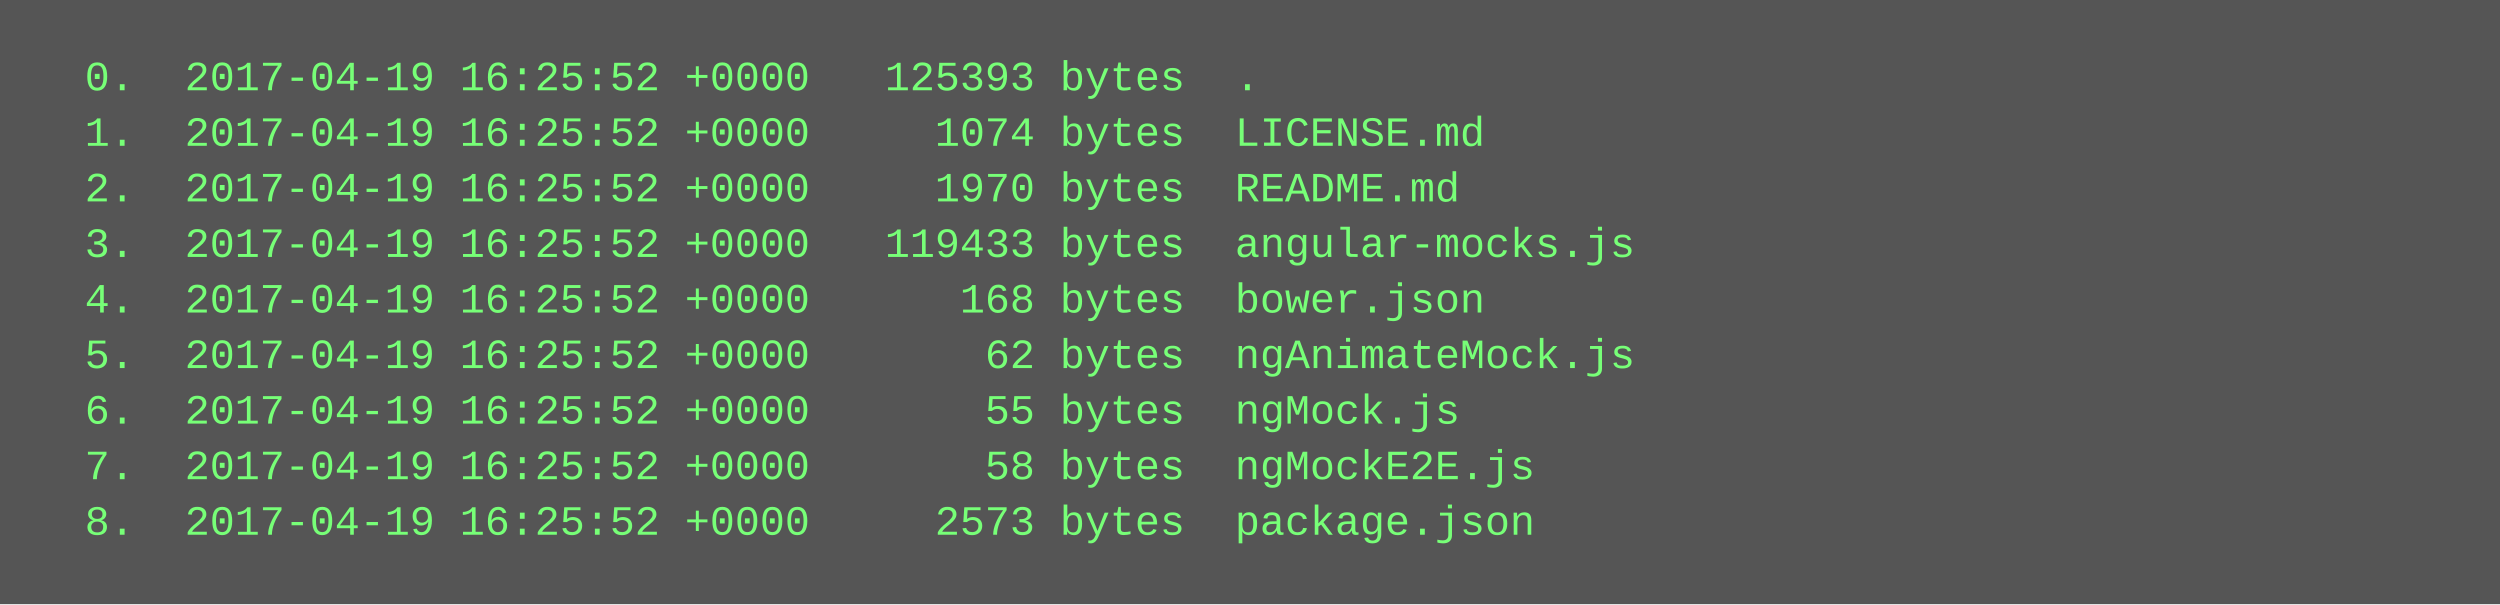
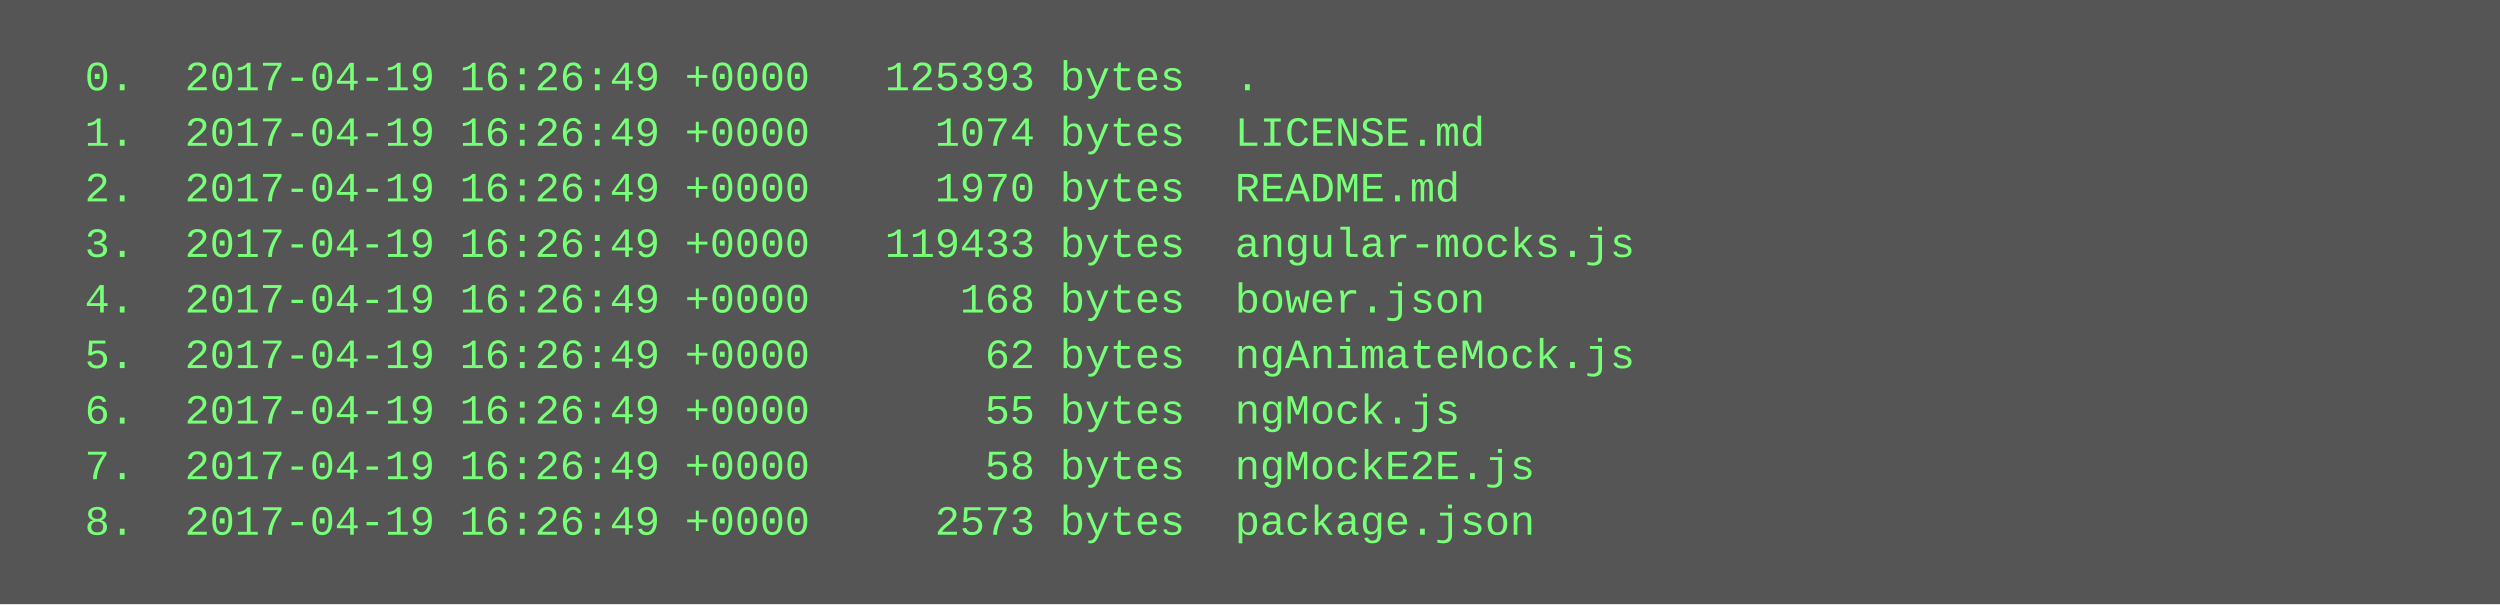
<svg xmlns="http://www.w3.org/2000/svg" height="174" width="720">
  <rect height="174" fill="#555" width="720" />
  <text fill="#7f7" font-family="Courier New" font-size="12" xml:space="preserve">
-     <tspan x="10" y="26">  0.  2017-04-19 16:25:52 +0000   125393 bytes  .</tspan>
-     <tspan x="10" y="42">  1.  2017-04-19 16:25:52 +0000     1074 bytes  LICENSE.md</tspan>
-     <tspan x="10" y="58">  2.  2017-04-19 16:25:52 +0000     1970 bytes  README.md</tspan>
-     <tspan x="10" y="74">  3.  2017-04-19 16:25:52 +0000   119433 bytes  angular-mocks.js</tspan>
-     <tspan x="10" y="90">  4.  2017-04-19 16:25:52 +0000      168 bytes  bower.json</tspan>
-     <tspan x="10" y="106">  5.  2017-04-19 16:25:52 +0000       62 bytes  ngAnimateMock.js</tspan>
-     <tspan x="10" y="122">  6.  2017-04-19 16:25:52 +0000       55 bytes  ngMock.js</tspan>
-     <tspan x="10" y="138">  7.  2017-04-19 16:25:52 +0000       58 bytes  ngMockE2E.js</tspan>
-     <tspan x="10" y="154">  8.  2017-04-19 16:25:52 +0000     2573 bytes  package.json</tspan>
+     <tspan x="10" y="26">  0.  2017-04-19 16:26:49 +0000   125393 bytes  .</tspan>
+     <tspan x="10" y="42">  1.  2017-04-19 16:26:49 +0000     1074 bytes  LICENSE.md</tspan>
+     <tspan x="10" y="58">  2.  2017-04-19 16:26:49 +0000     1970 bytes  README.md</tspan>
+     <tspan x="10" y="74">  3.  2017-04-19 16:26:49 +0000   119433 bytes  angular-mocks.js</tspan>
+     <tspan x="10" y="90">  4.  2017-04-19 16:26:49 +0000      168 bytes  bower.json</tspan>
+     <tspan x="10" y="106">  5.  2017-04-19 16:26:49 +0000       62 bytes  ngAnimateMock.js</tspan>
+     <tspan x="10" y="122">  6.  2017-04-19 16:26:49 +0000       55 bytes  ngMock.js</tspan>
+     <tspan x="10" y="138">  7.  2017-04-19 16:26:49 +0000       58 bytes  ngMockE2E.js</tspan>
+     <tspan x="10" y="154">  8.  2017-04-19 16:26:49 +0000     2573 bytes  package.json</tspan>
  </text>
</svg>
